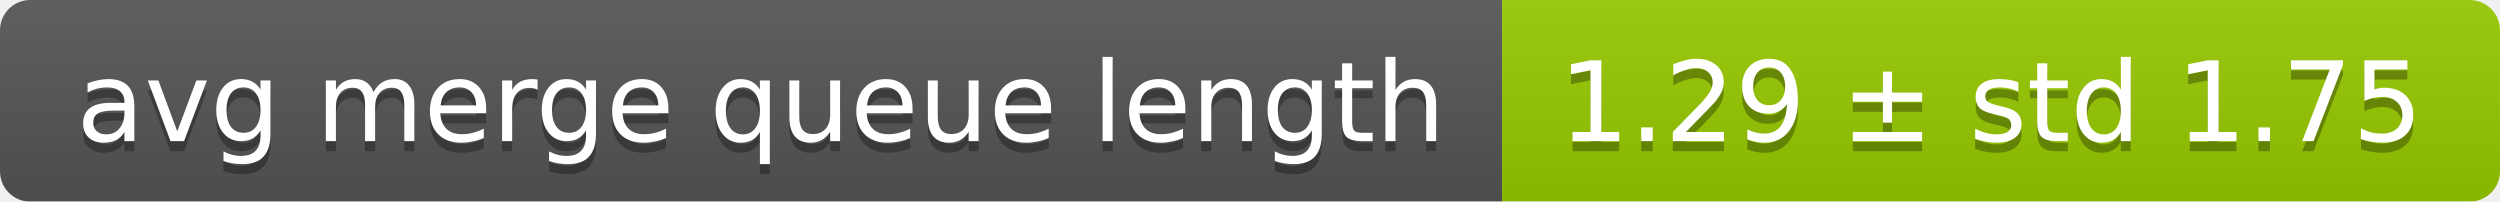
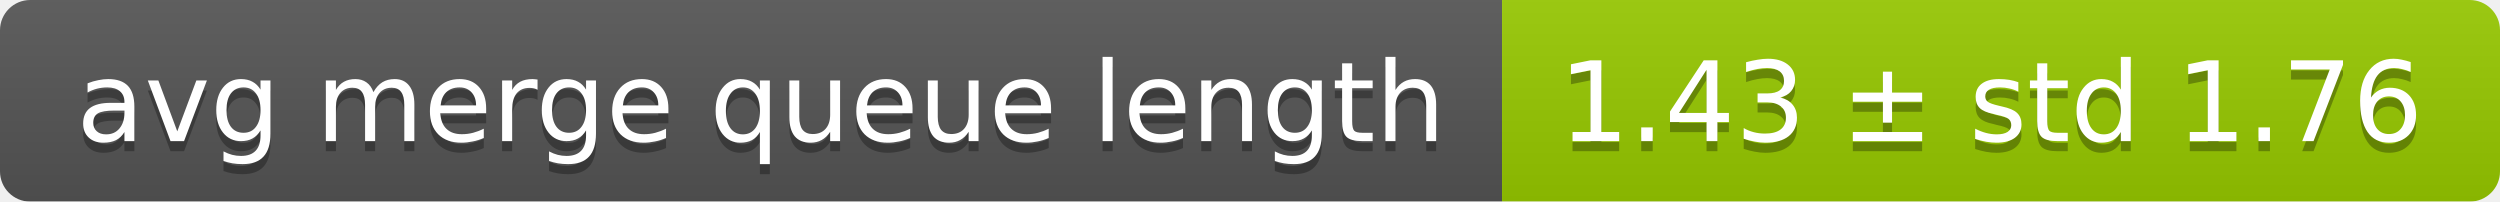
<svg xmlns="http://www.w3.org/2000/svg" width="248" height="20">
  <linearGradient id="smooth" x2="0" y2="100%">
    <stop offset="0" stop-color="#bbb" stop-opacity=".1" />
    <stop offset="1" stop-opacity=".1" />
  </linearGradient>
  <mask id="round">
    <rect width="248" height="20" rx="3" fill="#fff" />
  </mask>
  <g mask="url(#round)">
    <rect width="149" height="20" fill="#555" />
    <rect x="149" width="99" height="20" fill="#97ca00" />
    <rect width="248" height="20" fill="url(#smooth)" />
  </g>
  <g fill="#fff" text-anchor="middle" font-family="DejaVu Sans,Verdana,Geneva,sans-serif" font-size="11">
    <text x="75.5" y="15" fill="#010101" fill-opacity=".3">avg merge queue length</text>
    <text x="75.5" y="14">avg merge queue length</text>
-     <text x="197.5" y="15" fill="#010101" fill-opacity=".3">1.29 ± std 1.75</text>
-     <text x="197.5" y="14">1.29 ± std 1.75</text>
+     <text x="197.5" y="15" fill="#010101" fill-opacity=".3">1.43 ± std 1.76</text>
+     <text x="197.5" y="14">1.43 ± std 1.76</text>
  </g>
</svg>
